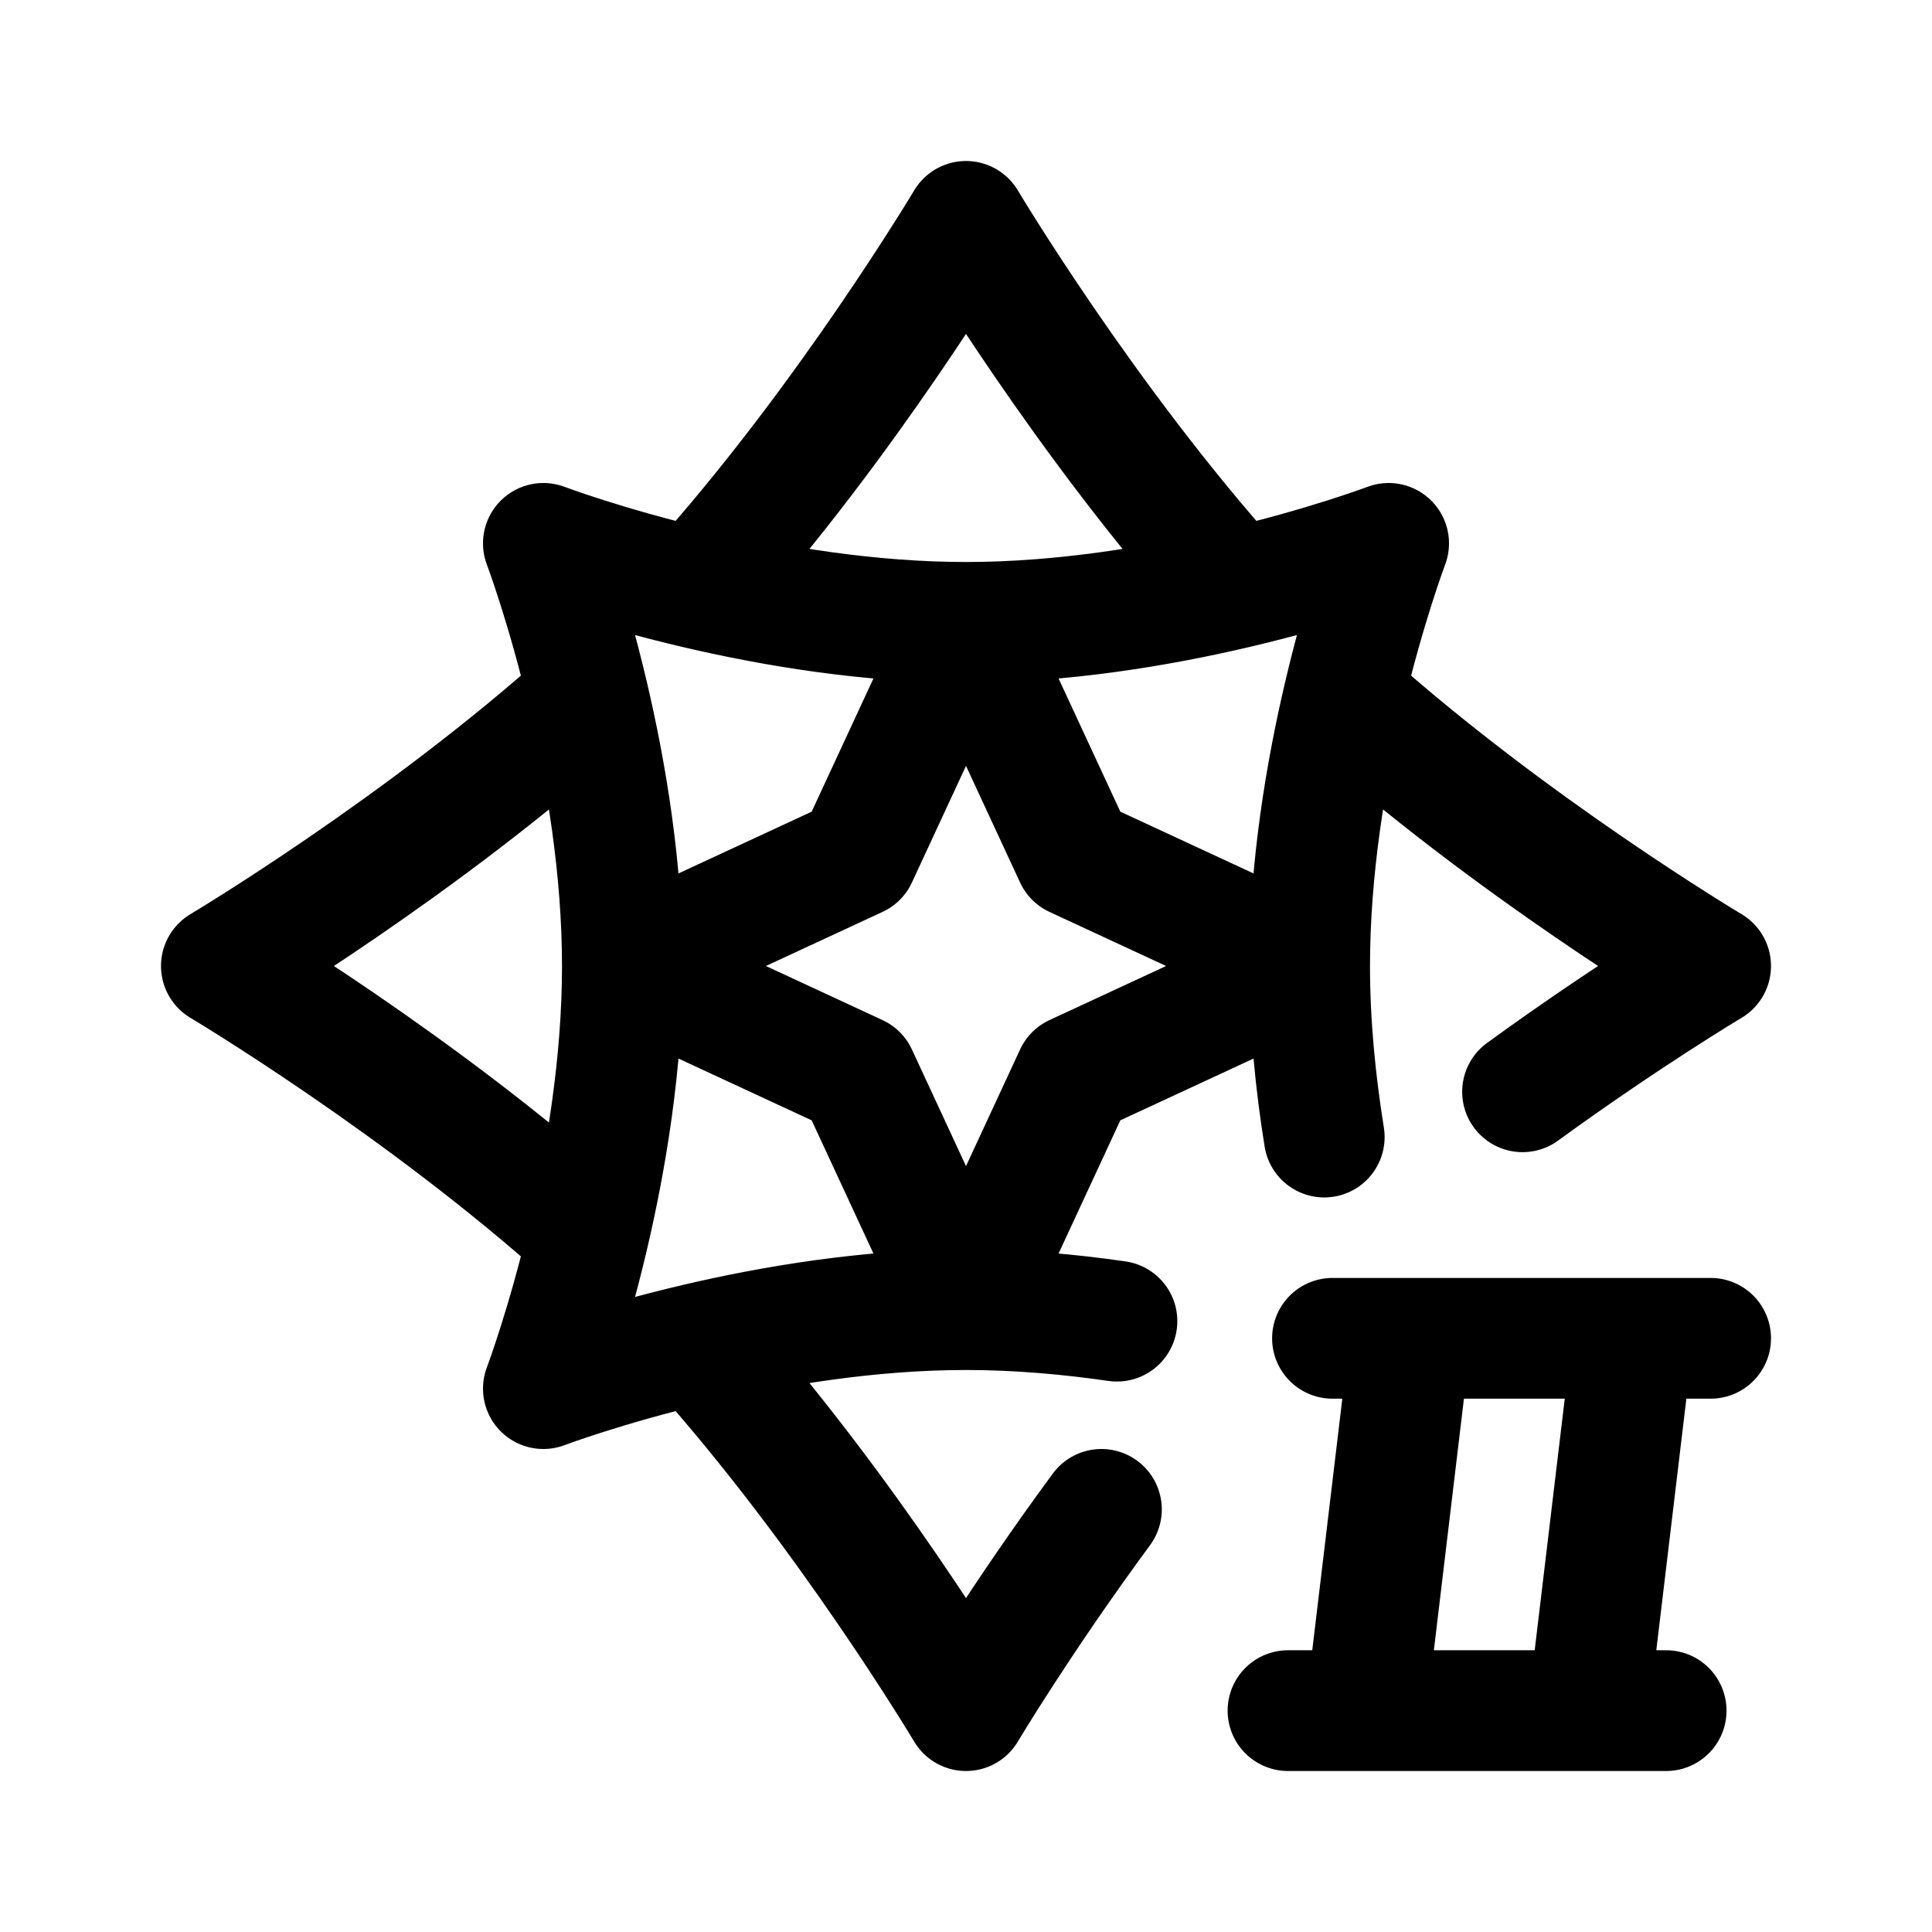
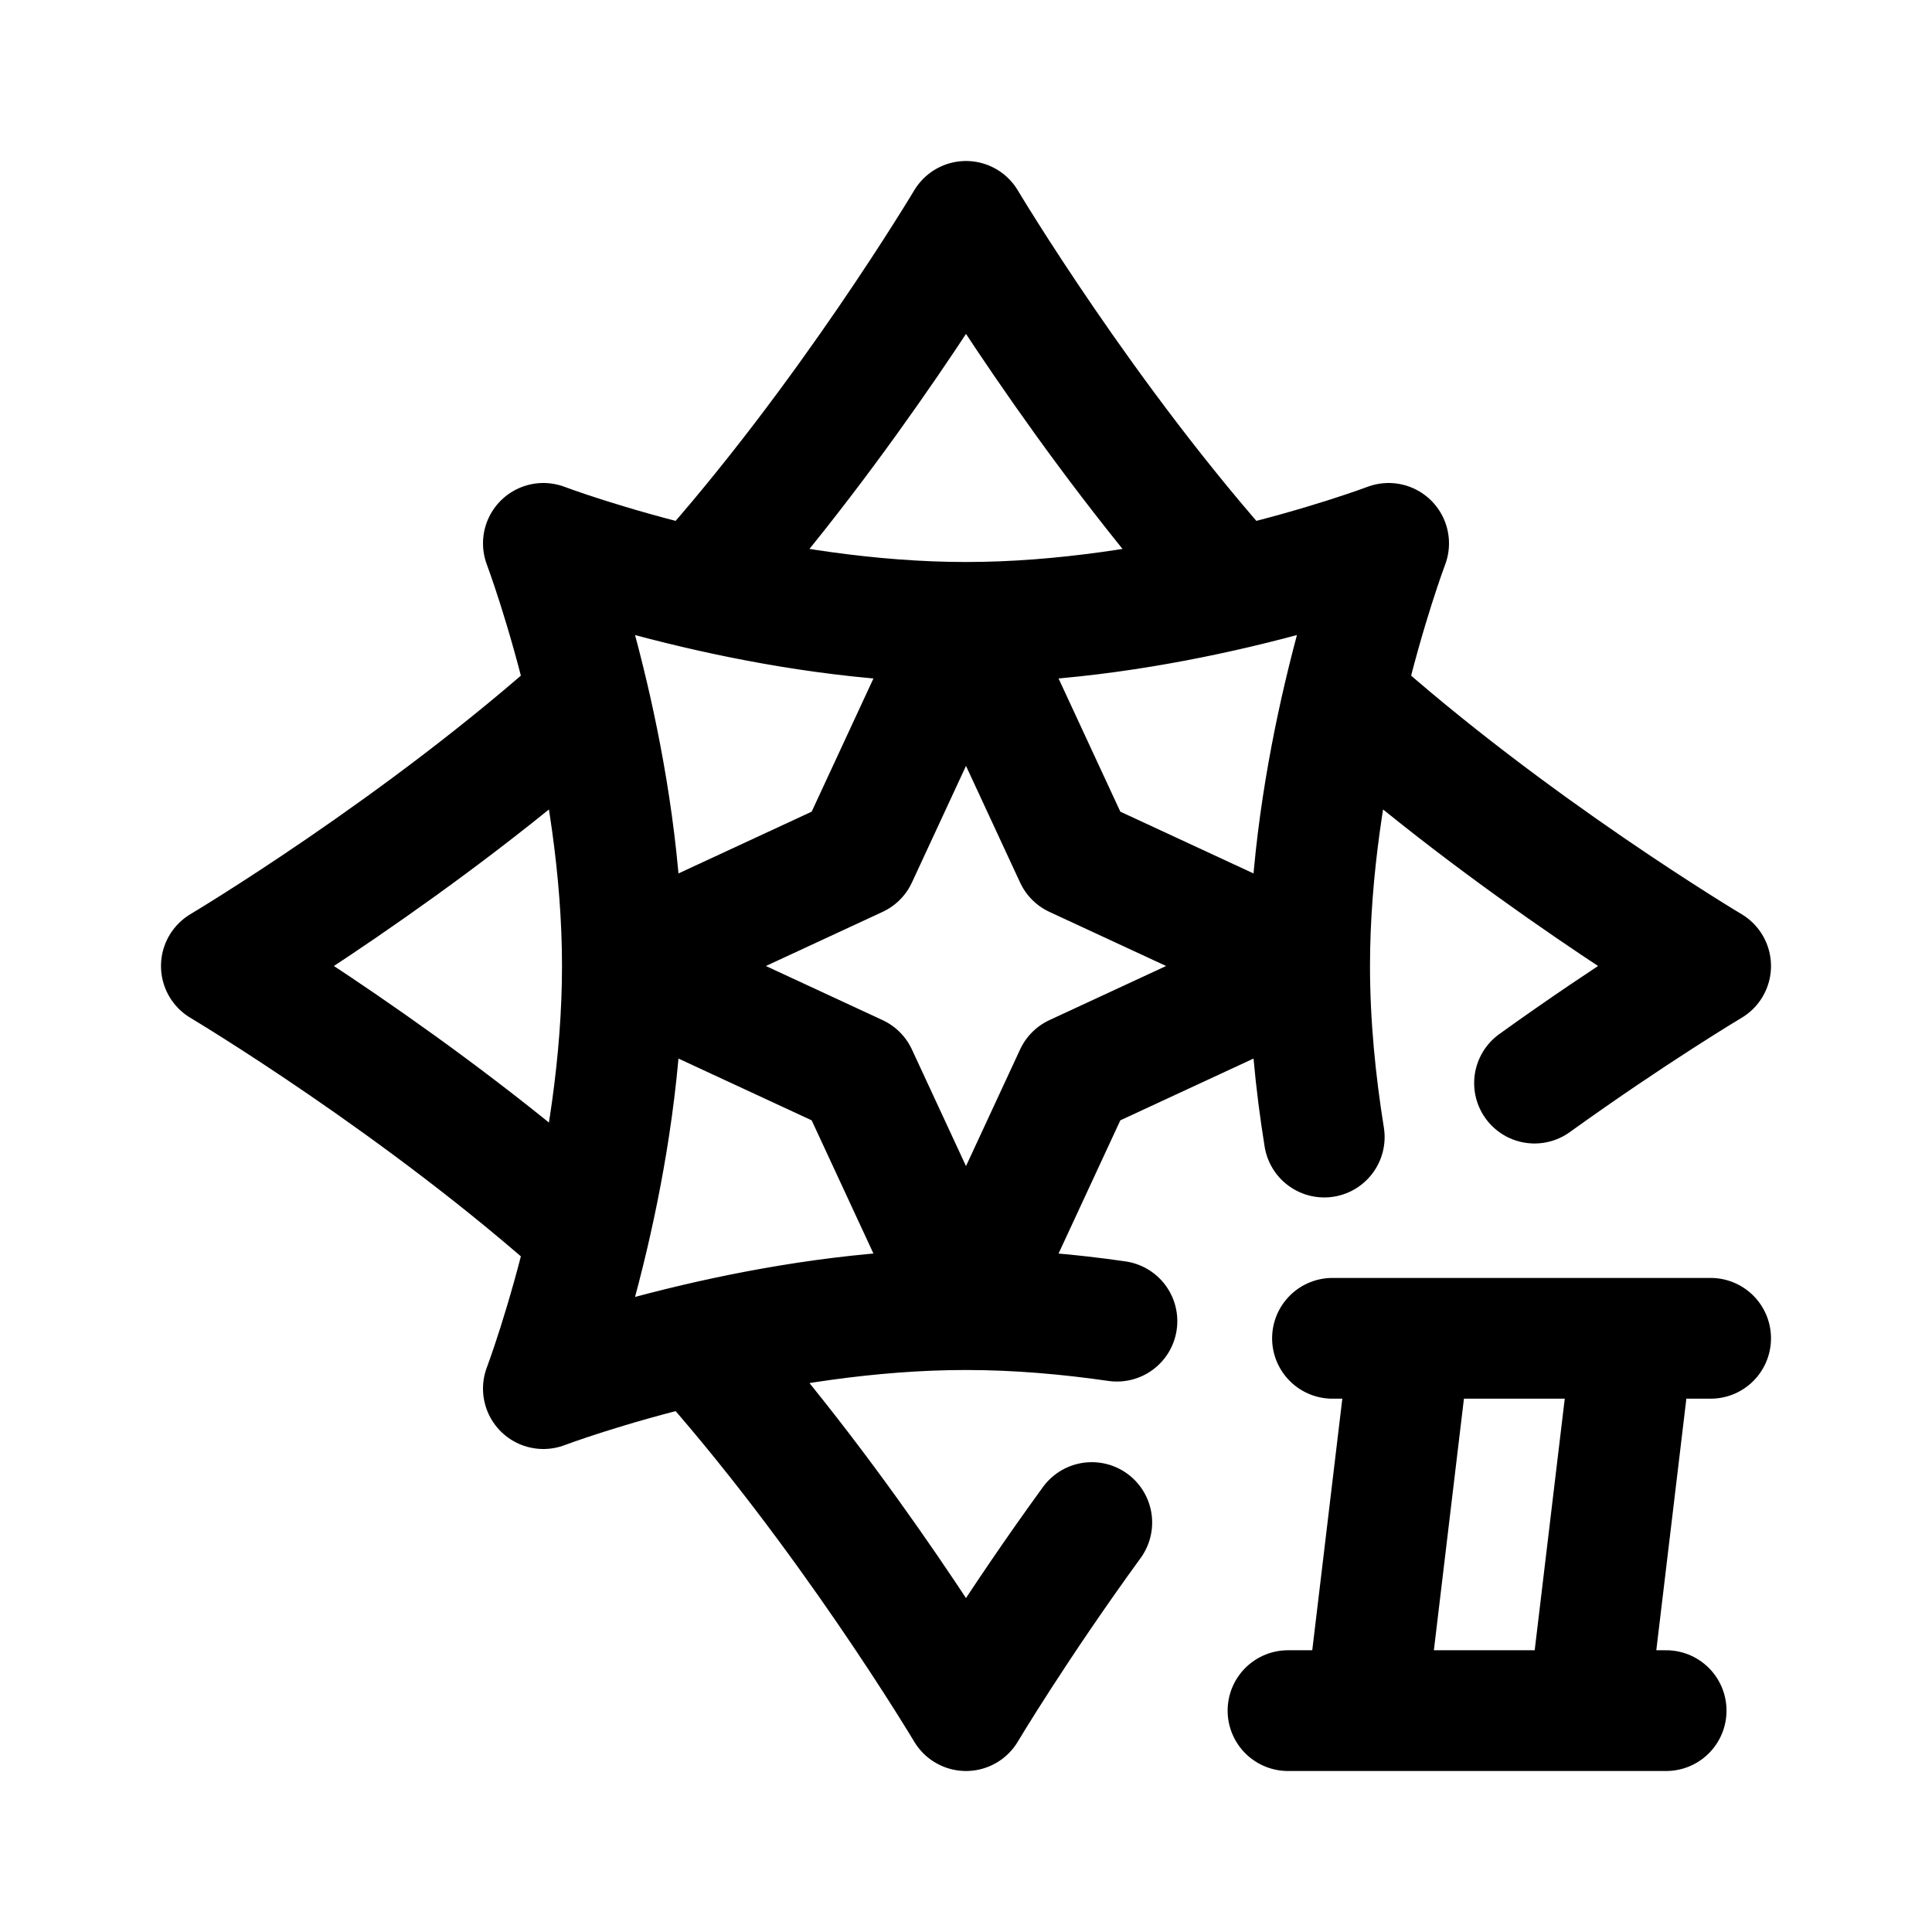
<svg xmlns="http://www.w3.org/2000/svg" width="192" height="192" viewBox="0 0 192 192" fill="none">
-   <path d="M61.851 96C61.851 86.334 60.232 76.784 58.464 69.239C56.339 60.172 54 54 54 54C54 54 60.172 56.339 69.239 58.464C76.784 60.232 86.334 61.851 96 61.851M130.149 96C130.149 86.334 131.768 76.784 133.536 69.239C135.661 60.172 138 54 138 54C138 54 131.828 56.339 122.761 58.464C115.216 60.232 105.666 61.851 96 61.851M96 61.851L106.819 85.181L130.149 96M96 61.851L85.181 85.181L61.851 96M130.149 96L106.819 106.819L96 130.149M130.149 96C130.149 101.849 130.742 107.655 131.602 113M58.464 122.761C56.339 131.828 54 138 54 138C54 138 60.172 135.661 69.239 133.536C76.784 131.768 86.334 130.149 96 130.149M96 130.149L85.181 106.819L61.851 96M96 130.149C101.127 130.149 106.221 130.604 111 131.296M61.851 96C61.851 105.666 60.232 115.216 58.464 122.761M58.464 69.239C41.912 84.133 22 96 22 96C22 96 41.912 107.867 58.464 122.761M69.239 58.464C84.133 41.912 96 22 96 22C96 22 107.867 41.912 122.761 58.464M133.536 69.239C150.088 84.133 170 96 170 96C170 96 161.671 100.964 151.309 108.5M69.239 133.536C84.133 150.088 96 170 96 170C96 170 101.387 160.961 109.458 150" stroke="black" stroke-width="12" stroke-linecap="round" stroke-linejoin="round" />
  <path d="M132.421 133H140.158M140.158 133H147.895H154.526H162.263M140.158 133L135.737 170M128 170H135.737M135.737 170H143.474H150.105H157.842M162.263 133H170M162.263 133L157.842 170M157.842 170H165.579" stroke="black" stroke-width="12" stroke-linecap="round" />
+   <path d="M61.851 96C61.851 86.334 60.232 76.784 58.464 69.239C56.339 60.172 54 54 54 54C54 54 60.172 56.339 69.239 58.464C76.784 60.232 86.334 61.851 96 61.851M130.149 96C130.149 86.334 131.768 76.784 133.536 69.239C135.661 60.172 138 54 138 54C138 54 131.828 56.339 122.761 58.464C115.216 60.232 105.666 61.851 96 61.851M96 61.851L106.819 85.181L130.149 96M96 61.851L85.181 85.181L61.851 96M130.149 96L106.819 106.819L96 130.149M130.149 96C130.149 101.849 130.742 107.655 131.602 113M58.464 122.761C56.339 131.828 54 138 54 138C54 138 60.172 135.661 69.239 133.536C76.784 131.768 86.334 130.149 96 130.149M96 130.149L85.181 106.819L61.851 96M96 130.149C101.127 130.149 106.221 130.604 111 131.296M61.851 96C61.851 105.666 60.232 115.216 58.464 122.761M58.464 69.239C41.912 84.133 22 96 22 96C22 96 41.912 107.867 58.464 122.761M69.239 58.464C84.133 41.912 96 22 96 22C96 22 107.867 41.912 122.761 58.464M133.536 69.239C150.088 84.133 170 96 170 96C170 96 162.302 100.588 152.5 107.638M69.239 133.536C84.133 150.088 96 170 96 170C96 170 100.964 161.671 108.5 151.309" stroke="black" stroke-width="12" stroke-linecap="round" stroke-linejoin="round" />
</svg>
